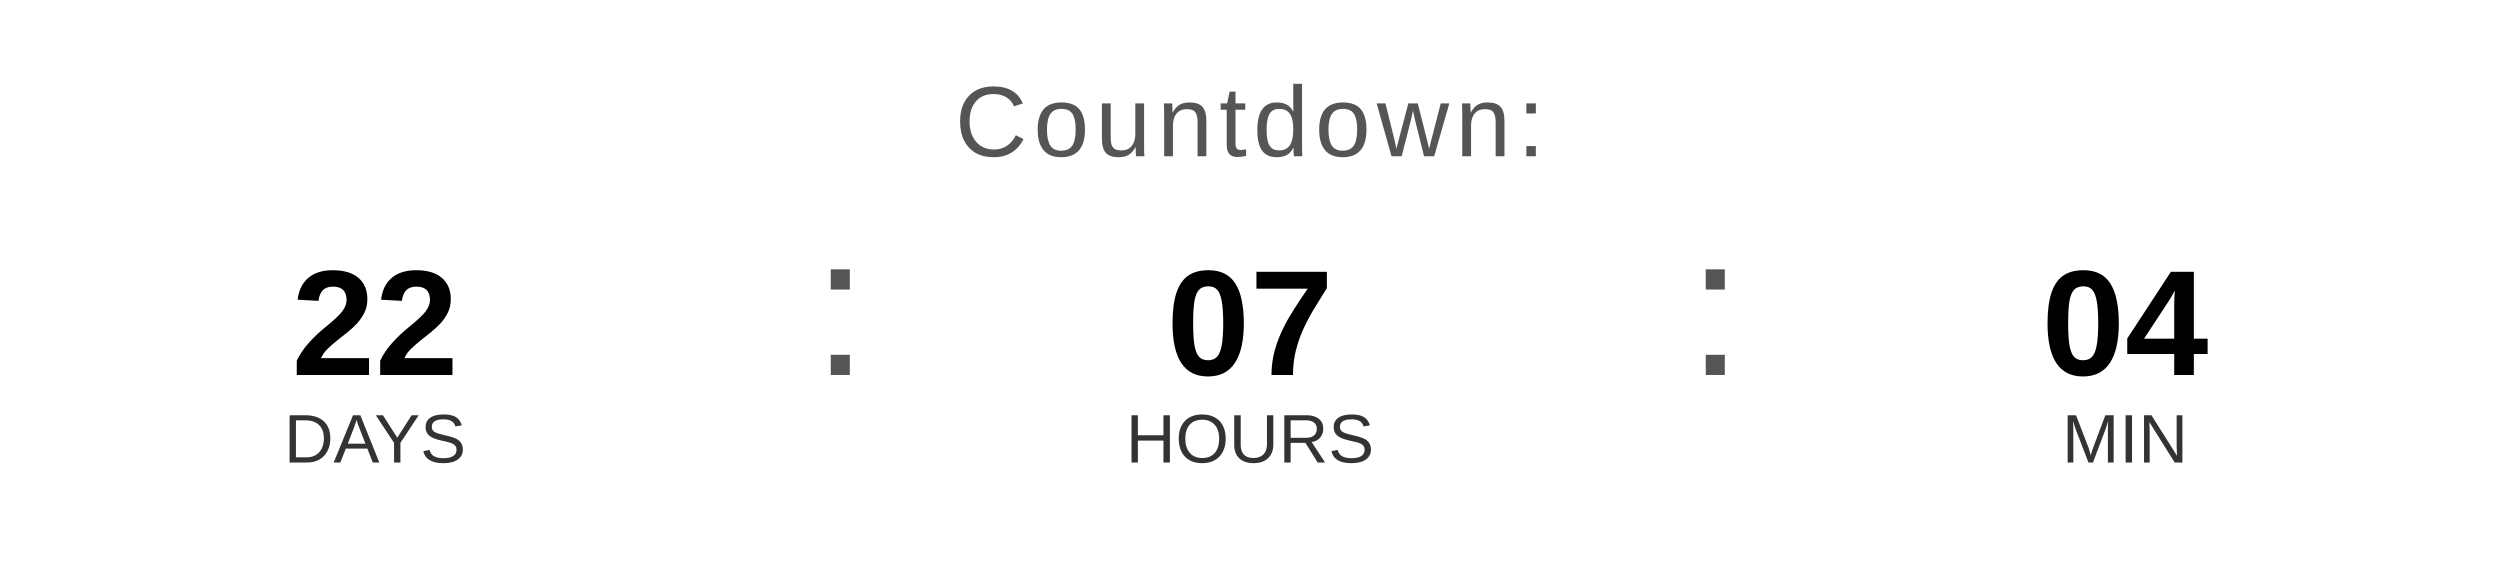
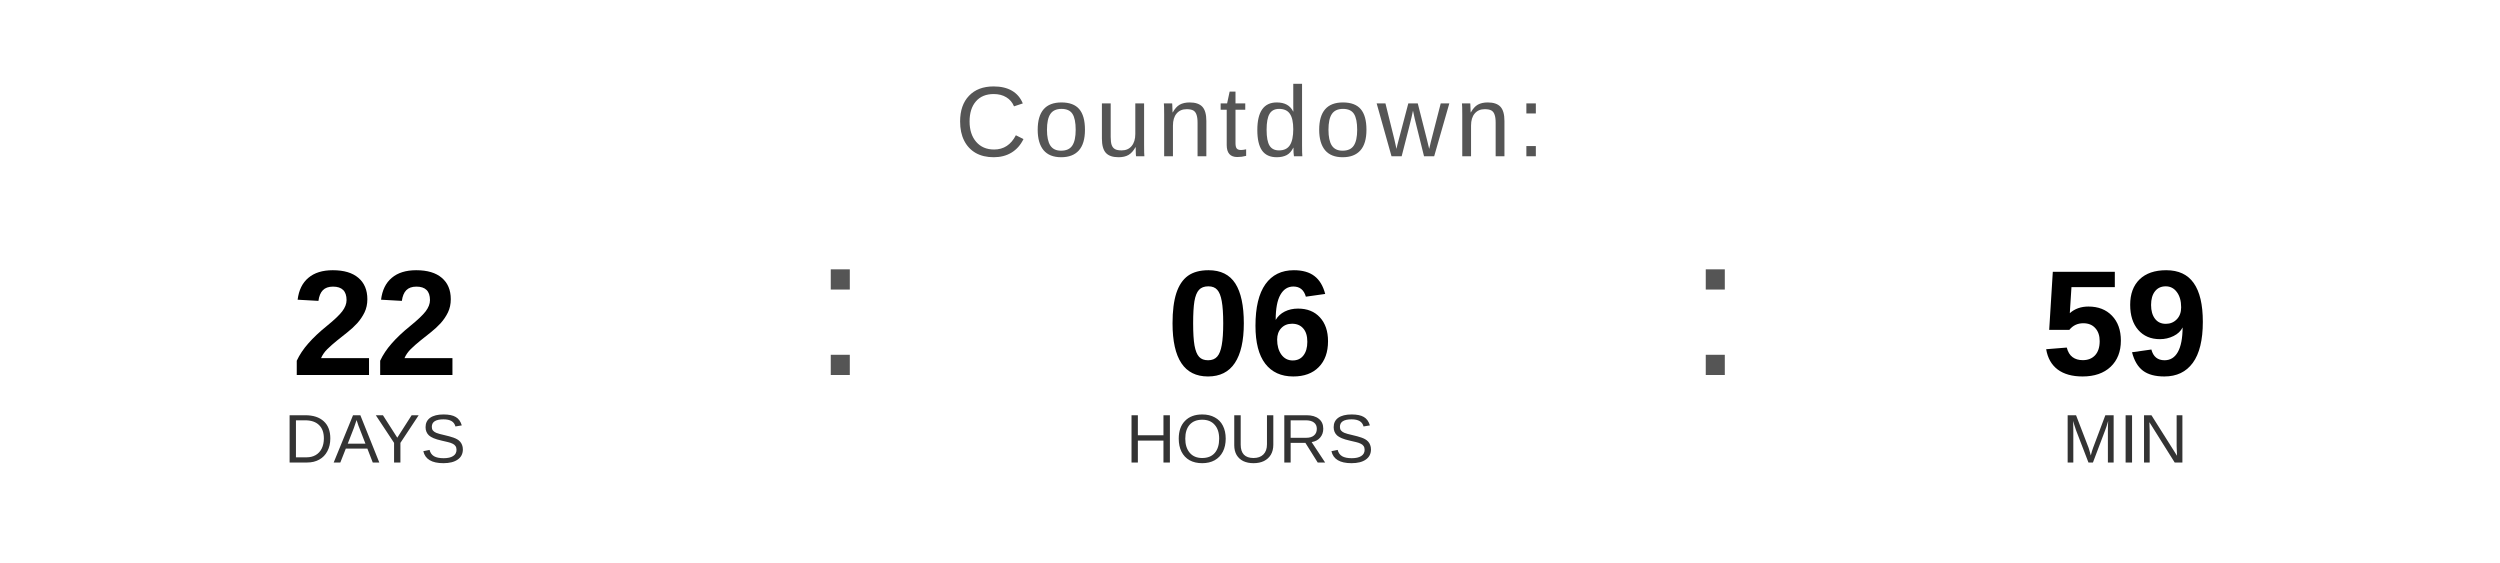
<svg xmlns="http://www.w3.org/2000/svg" width="400" height="90" viewBox="0 0 400 90">
  <text x="200" y="25" font-family="Arial, Helvetica, sans-serif" font-size="16" fill="#555555" text-anchor="middle" letter-spacing="1">
    Countdown:
  </text>
  <text x="60" y="60" font-family="Arial, Helvetica, sans-serif" font-size="24" font-weight="bold" fill="#000000" text-anchor="middle">22</text>
  <text x="60" y="74" font-family="Arial, Helvetica, sans-serif" font-size="11" fill="#333333" text-anchor="middle">DAYS</text>
  <text x="130" y="60" font-family="Arial, sans-serif" font-size="32" fill="#555555">:</text>
-   <text x="200" y="60" font-family="Arial, Helvetica, sans-serif" font-size="24" font-weight="bold" fill="#000000" text-anchor="middle">07</text>
+   <text x="200" y="60" font-family="Arial, Helvetica, sans-serif" font-size="24" font-weight="bold" fill="#000000" text-anchor="middle">06</text>
  <text x="200" y="74" font-family="Arial, Helvetica, sans-serif" font-size="11" fill="#333333" text-anchor="middle">HOURS</text>
  <text x="270" y="60" font-family="Arial, sans-serif" font-size="32" fill="#555555">:</text>
-   <text x="340" y="60" font-family="Arial, Helvetica, sans-serif" font-size="24" font-weight="bold" fill="#000000" text-anchor="middle">04</text>
+   <text x="340" y="60" font-family="Arial, Helvetica, sans-serif" font-size="24" font-weight="bold" fill="#000000" text-anchor="middle">59</text>
  <text x="340" y="74" font-family="Arial, Helvetica, sans-serif" font-size="11" fill="#333333" text-anchor="middle">MIN</text>
</svg>
